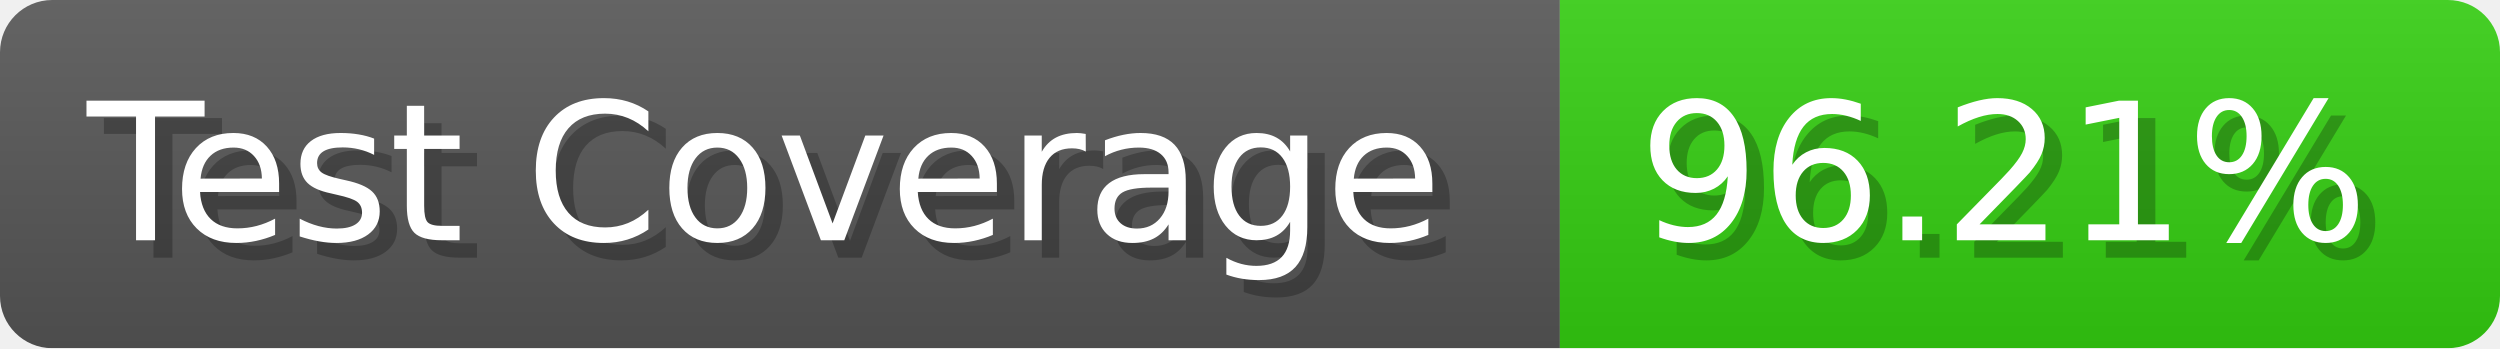
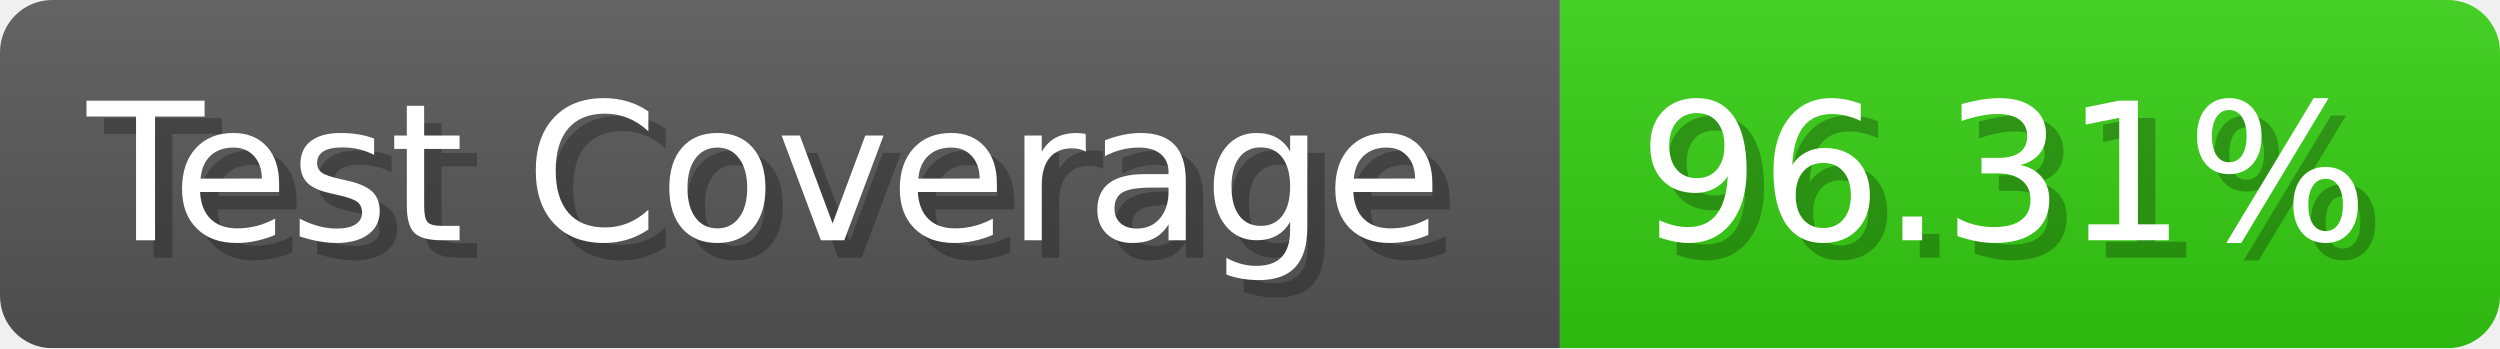
- <svg xmlns="http://www.w3.org/2000/svg" width="143.6" height="20" viewBox="0 0 1436 200" role="img" aria-label="Test Coverage: 96.21%">
+ <svg xmlns="http://www.w3.org/2000/svg" width="143.6" height="20" viewBox="0 0 1436 200" role="img" aria-label="Test Coverage: 96.31%">
  <linearGradient id="a" x2="0" y2="100%">
    <stop offset="0" stop-opacity=".1" stop-color="#EEE" />
    <stop offset="1" stop-opacity=".1" />
  </linearGradient>
  <mask id="m">
    <rect width="1436" height="200" rx="30" fill="#FFF" />
  </mask>
  <g mask="url(#m)">
    <rect width="896" height="200" fill="#555" />
    <rect width="540" height="200" fill="#3C1" x="896" />
    <rect width="1436" height="200" fill="url(#a)" />
  </g>
  <g aria-hidden="true" fill="#fff" text-anchor="start" font-family="Verdana,DejaVu Sans,sans-serif" font-size="110">
    <text x="60" y="148" textLength="796" fill="#000" opacity="0.25">Test Coverage</text>
    <text x="50" y="138" textLength="796">Test Coverage</text>
-     <text x="951" y="148" textLength="440" fill="#000" opacity="0.25">96.21%</text>
-     <text x="941" y="138" textLength="440">96.21%</text>
+     <text x="951" y="148" textLength="440" fill="#000" opacity="0.25">96.31%</text>
+     <text x="941" y="138" textLength="440">96.31%</text>
  </g>
</svg>
